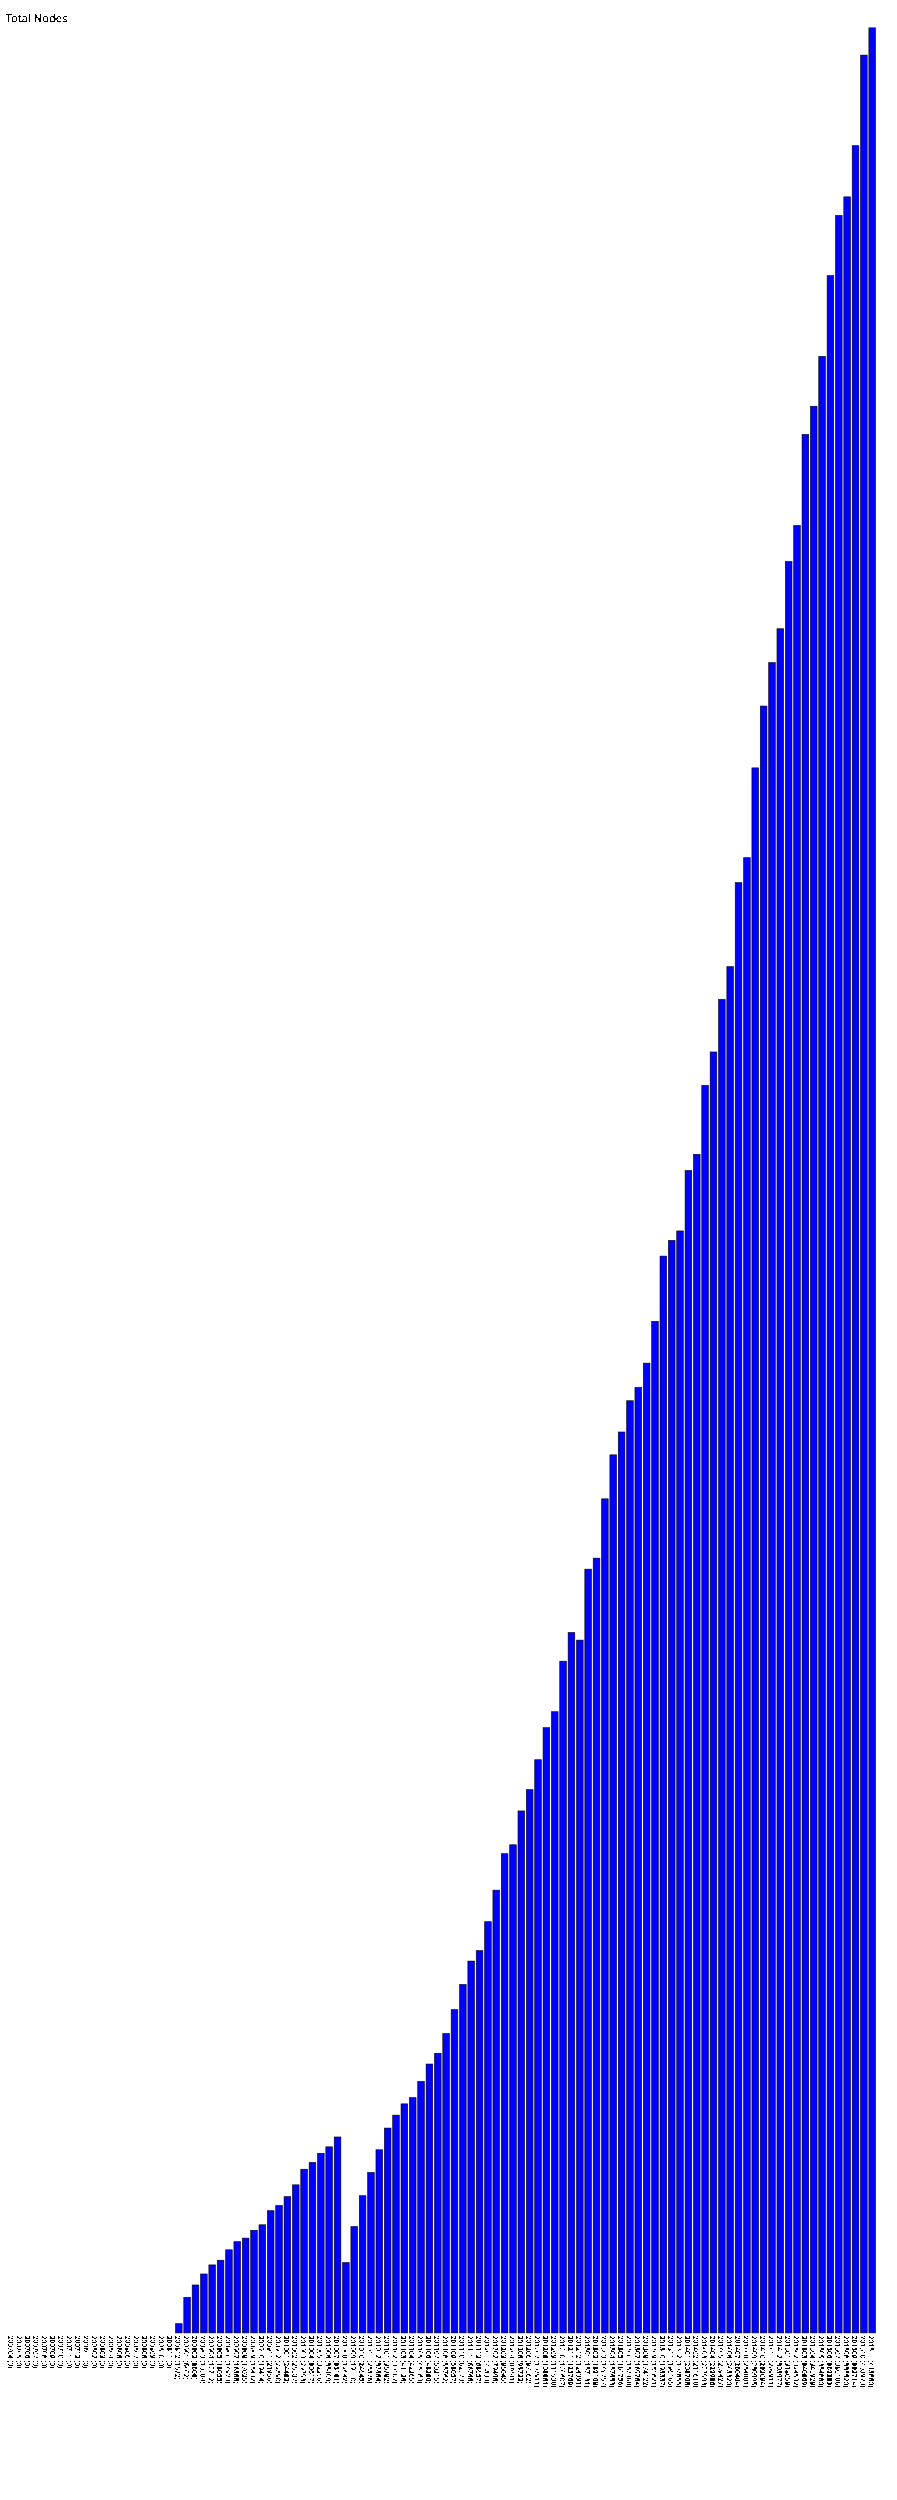
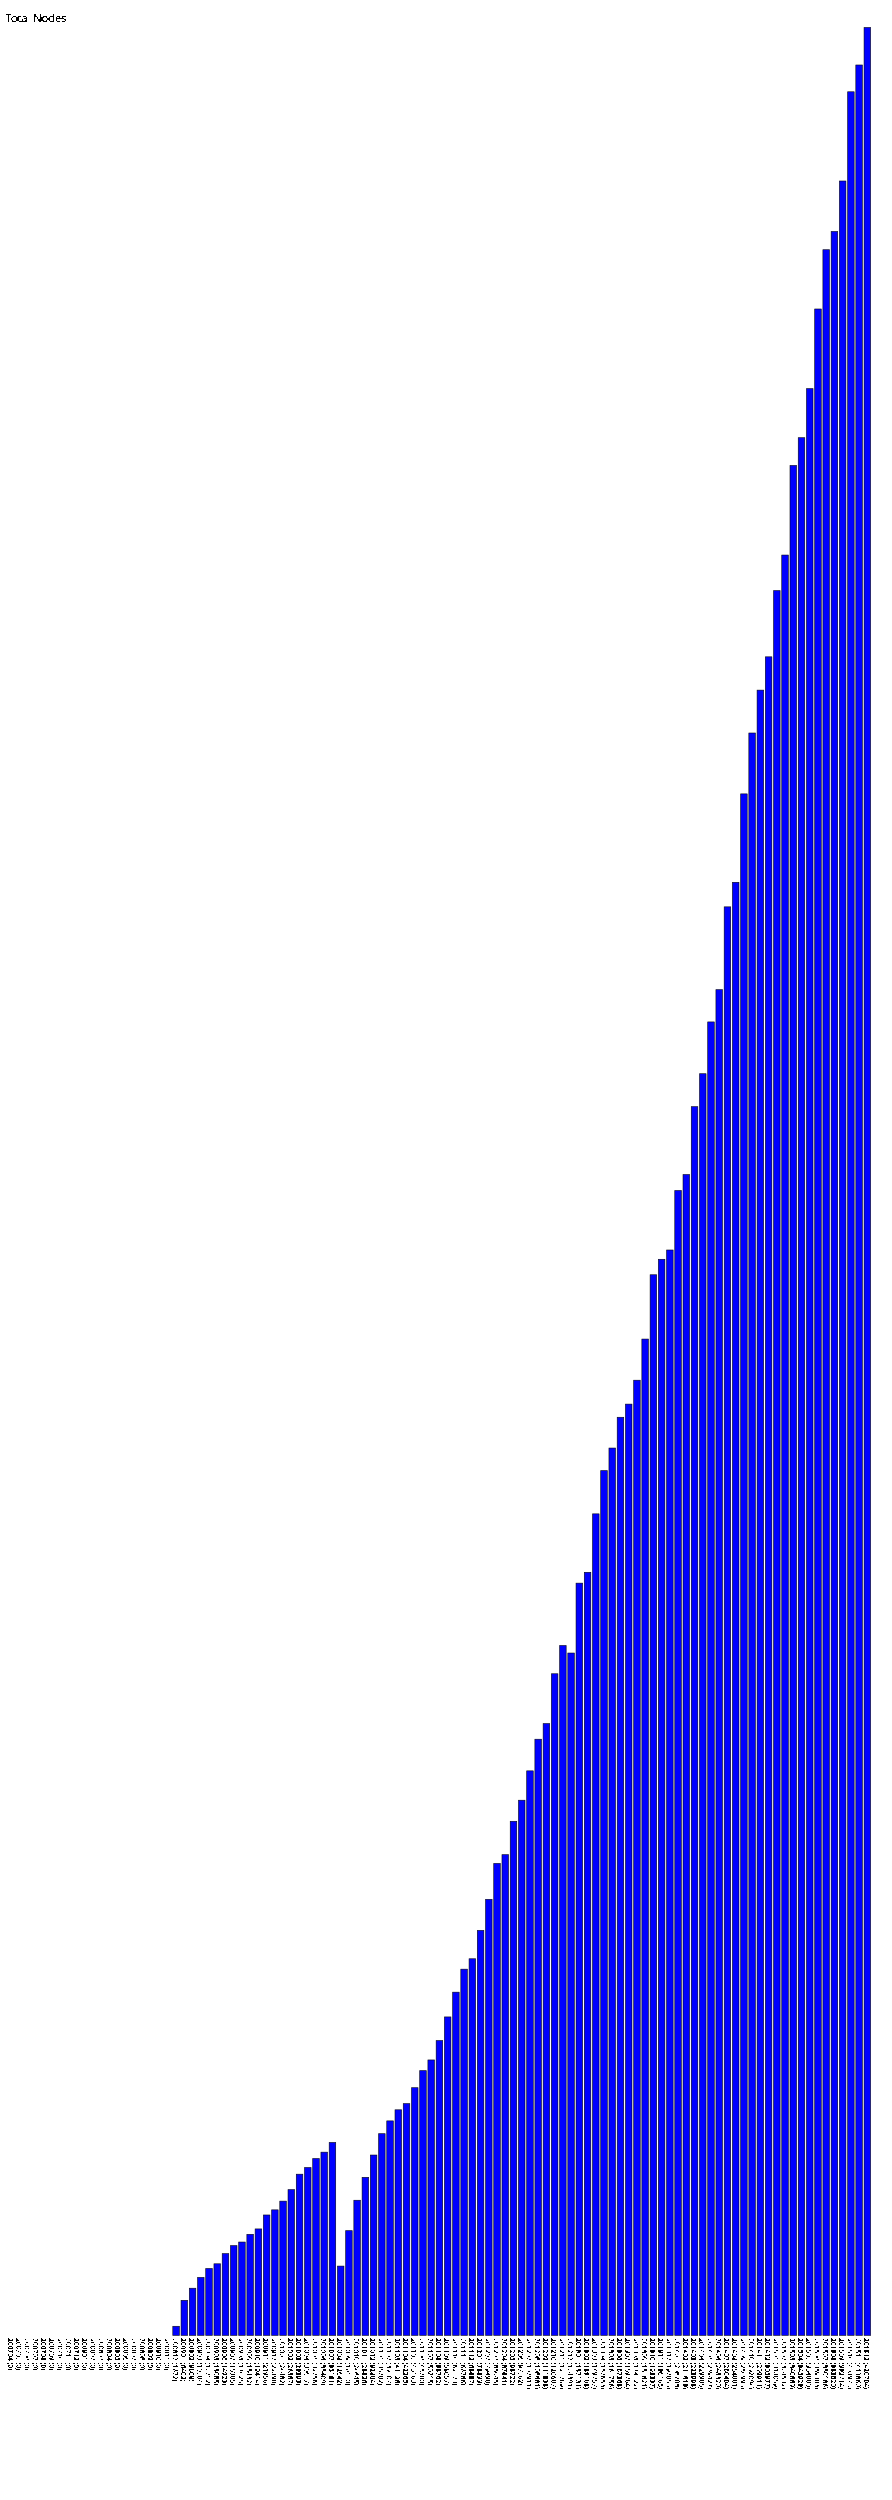
- <svg xmlns="http://www.w3.org/2000/svg" version="1.1" preserveAspectRatio="xMidYMid meet" viewBox="0 0 1610 4488.6">
-   <rect fill="blue" height="0" stroke="black" width="12" x="15" y="4188.6" />
-   <text x="15" y="4193.6" font-family="Tahoma" font-size="12" transform="rotate(90 15,4193.6)" text-rendering="optimizeSpeed" fill="#000000;">200704 (0)</text>
-   <rect fill="blue" height="0" stroke="black" width="12" x="30" y="4188.6" />
-   <text x="30" y="4193.6" font-family="Tahoma" font-size="12" transform="rotate(90 30,4193.6)" text-rendering="optimizeSpeed" fill="#000000;">200705 (0)</text>
-   <rect fill="blue" height="0" stroke="black" width="12" x="45" y="4188.6" />
-   <text x="45" y="4193.6" font-family="Tahoma" font-size="12" transform="rotate(90 45,4193.6)" text-rendering="optimizeSpeed" fill="#000000;">200706 (0)</text>
-   <rect fill="blue" height="0" stroke="black" width="12" x="60" y="4188.6" />
-   <text x="60" y="4193.6" font-family="Tahoma" font-size="12" transform="rotate(90 60,4193.6)" text-rendering="optimizeSpeed" fill="#000000;">200707 (0)</text>
-   <rect fill="blue" height="0" stroke="black" width="12" x="75" y="4188.6" />
-   <text x="75" y="4193.6" font-family="Tahoma" font-size="12" transform="rotate(90 75,4193.6)" text-rendering="optimizeSpeed" fill="#000000;">200708 (0)</text>
-   <rect fill="blue" height="0" stroke="black" width="12" x="90" y="4188.6" />
-   <text x="90" y="4193.6" font-family="Tahoma" font-size="12" transform="rotate(90 90,4193.6)" text-rendering="optimizeSpeed" fill="#000000;">200709 (0)</text>
-   <rect fill="blue" height="0" stroke="black" width="12" x="105" y="4188.6" />
-   <text x="105" y="4193.6" font-family="Tahoma" font-size="12" transform="rotate(90 105,4193.6)" text-rendering="optimizeSpeed" fill="#000000;">200710 (0)</text>
-   <rect fill="blue" height="0" stroke="black" width="12" x="120" y="4188.6" />
-   <text x="120" y="4193.6" font-family="Tahoma" font-size="12" transform="rotate(90 120,4193.6)" text-rendering="optimizeSpeed" fill="#000000;">200711 (0)</text>
-   <rect fill="blue" height="0" stroke="black" width="12" x="135" y="4188.6" />
-   <text x="135" y="4193.6" font-family="Tahoma" font-size="12" transform="rotate(90 135,4193.6)" text-rendering="optimizeSpeed" fill="#000000;">200712 (0)</text>
-   <rect fill="blue" height="0" stroke="black" width="12" x="150" y="4188.6" />
-   <text x="150" y="4193.6" font-family="Tahoma" font-size="12" transform="rotate(90 150,4193.6)" text-rendering="optimizeSpeed" fill="#000000;">200801 (0)</text>
-   <rect fill="blue" height="0" stroke="black" width="12" x="165" y="4188.6" />
-   <text x="165" y="4193.6" font-family="Tahoma" font-size="12" transform="rotate(90 165,4193.6)" text-rendering="optimizeSpeed" fill="#000000;">200802 (0)</text>
-   <rect fill="blue" height="0" stroke="black" width="12" x="180" y="4188.6" />
-   <text x="180" y="4193.6" font-family="Tahoma" font-size="12" transform="rotate(90 180,4193.6)" text-rendering="optimizeSpeed" fill="#000000;">200803 (0)</text>
-   <rect fill="blue" height="0" stroke="black" width="12" x="195" y="4188.6" />
-   <text x="195" y="4193.6" font-family="Tahoma" font-size="12" transform="rotate(90 195,4193.6)" text-rendering="optimizeSpeed" fill="#000000;">200804 (0)</text>
-   <rect fill="blue" height="0" stroke="black" width="12" x="210" y="4188.6" />
-   <text x="210" y="4193.6" font-family="Tahoma" font-size="12" transform="rotate(90 210,4193.6)" text-rendering="optimizeSpeed" fill="#000000;">200805 (0)</text>
-   <rect fill="blue" height="0" stroke="black" width="12" x="225" y="4188.6" />
-   <text x="225" y="4193.6" font-family="Tahoma" font-size="12" transform="rotate(90 225,4193.6)" text-rendering="optimizeSpeed" fill="#000000;">200806 (0)</text>
-   <rect fill="blue" height="0" stroke="black" width="12" x="240" y="4188.6" />
-   <text x="240" y="4193.6" font-family="Tahoma" font-size="12" transform="rotate(90 240,4193.6)" text-rendering="optimizeSpeed" fill="#000000;">200807 (0)</text>
-   <rect fill="blue" height="0" stroke="black" width="12" x="255" y="4188.6" />
-   <text x="255" y="4193.6" font-family="Tahoma" font-size="12" transform="rotate(90 255,4193.6)" text-rendering="optimizeSpeed" fill="#000000;">200808 (0)</text>
-   <rect fill="blue" height="0" stroke="black" width="12" x="270" y="4188.6" />
-   <text x="270" y="4193.6" font-family="Tahoma" font-size="12" transform="rotate(90 270,4193.6)" text-rendering="optimizeSpeed" fill="#000000;">200809 (0)</text>
-   <rect fill="blue" height="0" stroke="black" width="12" x="285" y="4188.6" />
-   <text x="285" y="4193.6" font-family="Tahoma" font-size="12" transform="rotate(90 285,4193.6)" text-rendering="optimizeSpeed" fill="#000000;">200810 (0)</text>
-   <rect fill="blue" height="0" stroke="black" width="12" x="300" y="4188.6" />
-   <text x="300" y="4193.6" font-family="Tahoma" font-size="12" transform="rotate(90 300,4193.6)" text-rendering="optimizeSpeed" fill="#000000;">200811 (0)</text>
-   <rect fill="blue" height="16.72" stroke="black" width="12" x="315" y="4171.88" />
-   <text x="315" y="4193.60" font-family="Tahoma" font-size="12" transform="rotate(90 315,4193.60)" text-rendering="optimizeSpeed" fill="#000000;">200812 (1672)</text>
-   <rect fill="blue" height="64.02" stroke="black" width="12" x="330" y="4124.58" />
-   <text x="330" y="4193.60" font-family="Tahoma" font-size="12" transform="rotate(90 330,4193.60)" text-rendering="optimizeSpeed" fill="#000000;">200901 (6402)</text>
-   <rect fill="blue" height="86.08" stroke="black" width="12" x="345" y="4102.52" />
-   <text x="345" y="4193.60" font-family="Tahoma" font-size="12" transform="rotate(90 345,4193.60)" text-rendering="optimizeSpeed" fill="#000000;">200902 (8608)</text>
-   <rect fill="blue" height="105.84" stroke="black" width="12" x="360" y="4082.76" />
-   <text x="360" y="4193.60" font-family="Tahoma" font-size="12" transform="rotate(90 360,4193.60)" text-rendering="optimizeSpeed" fill="#000000;">200903 (10584)</text>
-   <rect fill="blue" height="122.12" stroke="black" width="12" x="375" y="4066.48" />
-   <text x="375" y="4193.60" font-family="Tahoma" font-size="12" transform="rotate(90 375,4193.60)" text-rendering="optimizeSpeed" fill="#000000;">200904 (12212)</text>
-   <rect fill="blue" height="130.55" stroke="black" width="12" x="390" y="4058.05" />
-   <text x="390" y="4193.60" font-family="Tahoma" font-size="12" transform="rotate(90 390,4193.60)" text-rendering="optimizeSpeed" fill="#000000;">200905 (13055)</text>
-   <rect fill="blue" height="149.23" stroke="black" width="12" x="405" y="4039.37" />
-   <text x="405" y="4193.60" font-family="Tahoma" font-size="12" transform="rotate(90 405,4193.60)" text-rendering="optimizeSpeed" fill="#000000;">200906 (14923)</text>
-   <rect fill="blue" height="163.85" stroke="black" width="12" x="420" y="4024.75" />
-   <text x="420" y="4193.60" font-family="Tahoma" font-size="12" transform="rotate(90 420,4193.60)" text-rendering="optimizeSpeed" fill="#000000;">200907 (16385)</text>
-   <rect fill="blue" height="170.25" stroke="black" width="12" x="435" y="4018.35" />
-   <text x="435" y="4193.60" font-family="Tahoma" font-size="12" transform="rotate(90 435,4193.60)" text-rendering="optimizeSpeed" fill="#000000;">200908 (17025)</text>
-   <rect fill="blue" height="184.32" stroke="black" width="12" x="450" y="4004.28" />
-   <text x="450" y="4193.60" font-family="Tahoma" font-size="12" transform="rotate(90 450,4193.60)" text-rendering="optimizeSpeed" fill="#000000;">200909 (18432)</text>
-   <rect fill="blue" height="194.14" stroke="black" width="12" x="465" y="3994.46" />
-   <text x="465" y="4193.60" font-family="Tahoma" font-size="12" transform="rotate(90 465,4193.60)" text-rendering="optimizeSpeed" fill="#000000;">200910 (19414)</text>
-   <rect fill="blue" height="219.56" stroke="black" width="12" x="480" y="3969.04" />
-   <text x="480" y="4193.60" font-family="Tahoma" font-size="12" transform="rotate(90 480,4193.60)" text-rendering="optimizeSpeed" fill="#000000;">200911 (21956)</text>
-   <rect fill="blue" height="228.9" stroke="black" width="12" x="495" y="3959.7" />
-   <text x="495" y="4193.6" font-family="Tahoma" font-size="12" transform="rotate(90 495,4193.6)" text-rendering="optimizeSpeed" fill="#000000;">200912 (22890)</text>
-   <rect fill="blue" height="244.82" stroke="black" width="12" x="510" y="3943.78" />
-   <text x="510" y="4193.60" font-family="Tahoma" font-size="12" transform="rotate(90 510,4193.60)" text-rendering="optimizeSpeed" fill="#000000;">201001 (24482)</text>
-   <rect fill="blue" height="265.87" stroke="black" width="12" x="525" y="3922.73" />
-   <text x="525" y="4193.60" font-family="Tahoma" font-size="12" transform="rotate(90 525,4193.60)" text-rendering="optimizeSpeed" fill="#000000;">201002 (26587)</text>
-   <rect fill="blue" height="293.93" stroke="black" width="12" x="540" y="3894.67" />
-   <text x="540" y="4193.60" font-family="Tahoma" font-size="12" transform="rotate(90 540,4193.60)" text-rendering="optimizeSpeed" fill="#000000;">201003 (29393)</text>
-   <rect fill="blue" height="306.17" stroke="black" width="12" x="555" y="3882.43" />
-   <text x="555" y="4193.60" font-family="Tahoma" font-size="12" transform="rotate(90 555,4193.60)" text-rendering="optimizeSpeed" fill="#000000;">201004 (30617)</text>
-   <rect fill="blue" height="322.56" stroke="black" width="12" x="570" y="3866.04" />
-   <text x="570" y="4193.60" font-family="Tahoma" font-size="12" transform="rotate(90 570,4193.60)" text-rendering="optimizeSpeed" fill="#000000;">201005 (32256)</text>
-   <rect fill="blue" height="334.09" stroke="black" width="12" x="585" y="3854.51" />
-   <text x="585" y="4193.60" font-family="Tahoma" font-size="12" transform="rotate(90 585,4193.60)" text-rendering="optimizeSpeed" fill="#000000;">201006 (33409)</text>
-   <rect fill="blue" height="351.81" stroke="black" width="12" x="600" y="3836.79" />
-   <text x="600" y="4193.60" font-family="Tahoma" font-size="12" transform="rotate(90 600,4193.60)" text-rendering="optimizeSpeed" fill="#000000;">201007 (35181)</text>
-   <rect fill="blue" height="126.42" stroke="black" width="12" x="615" y="4062.18" />
-   <text x="615" y="4193.60" font-family="Tahoma" font-size="12" transform="rotate(90 615,4193.60)" text-rendering="optimizeSpeed" fill="#000000;">201008 (12642)</text>
-   <rect fill="blue" height="191.1" stroke="black" width="12" x="630" y="3997.5" />
-   <text x="630" y="4193.6" font-family="Tahoma" font-size="12" transform="rotate(90 630,4193.6)" text-rendering="optimizeSpeed" fill="#000000;">201009 (19110)</text>
-   <rect fill="blue" height="246.45" stroke="black" width="12" x="645" y="3942.15" />
-   <text x="645" y="4193.60" font-family="Tahoma" font-size="12" transform="rotate(90 645,4193.60)" text-rendering="optimizeSpeed" fill="#000000;">201010 (24645)</text>
-   <rect fill="blue" height="288.26" stroke="black" width="12" x="660" y="3900.34" />
-   <text x="660" y="4193.60" font-family="Tahoma" font-size="12" transform="rotate(90 660,4193.60)" text-rendering="optimizeSpeed" fill="#000000;">201011 (28826)</text>
-   <rect fill="blue" height="328.84" stroke="black" width="12" x="675" y="3859.76" />
-   <text x="675" y="4193.60" font-family="Tahoma" font-size="12" transform="rotate(90 675,4193.60)" text-rendering="optimizeSpeed" fill="#000000;">201012 (32884)</text>
-   <rect fill="blue" height="367.82" stroke="black" width="12" x="690" y="3820.78" />
-   <text x="690" y="4193.60" font-family="Tahoma" font-size="12" transform="rotate(90 690,4193.60)" text-rendering="optimizeSpeed" fill="#000000;">201101 (36782)</text>
-   <rect fill="blue" height="391.07" stroke="black" width="12" x="705" y="3797.53" />
-   <text x="705" y="4193.60" font-family="Tahoma" font-size="12" transform="rotate(90 705,4193.60)" text-rendering="optimizeSpeed" fill="#000000;">201102 (39107)</text>
-   <rect fill="blue" height="411.26" stroke="black" width="12" x="720" y="3777.34" />
-   <text x="720" y="4193.60" font-family="Tahoma" font-size="12" transform="rotate(90 720,4193.60)" text-rendering="optimizeSpeed" fill="#000000;">201103 (41126)</text>
-   <rect fill="blue" height="422.65" stroke="black" width="12" x="735" y="3765.95" />
-   <text x="735" y="4193.60" font-family="Tahoma" font-size="12" transform="rotate(90 735,4193.60)" text-rendering="optimizeSpeed" fill="#000000;">201104 (42265)</text>
-   <rect fill="blue" height="451.63" stroke="black" width="12" x="750" y="3736.97" />
-   <text x="750" y="4193.60" font-family="Tahoma" font-size="12" transform="rotate(90 750,4193.60)" text-rendering="optimizeSpeed" fill="#000000;">201105 (45163)</text>
-   <rect fill="blue" height="482.8" stroke="black" width="12" x="765" y="3705.8" />
-   <text x="765" y="4193.6" font-family="Tahoma" font-size="12" transform="rotate(90 765,4193.6)" text-rendering="optimizeSpeed" fill="#000000;">201106 (48280)</text>
-   <rect fill="blue" height="502.15" stroke="black" width="12" x="780" y="3686.45" />
-   <text x="780" y="4193.60" font-family="Tahoma" font-size="12" transform="rotate(90 780,4193.60)" text-rendering="optimizeSpeed" fill="#000000;">201107 (50215)</text>
-   <rect fill="blue" height="537.62" stroke="black" width="12" x="795" y="3650.98" />
-   <text x="795" y="4193.60" font-family="Tahoma" font-size="12" transform="rotate(90 795,4193.60)" text-rendering="optimizeSpeed" fill="#000000;">201108 (53762)</text>
-   <rect fill="blue" height="580.57" stroke="black" width="12" x="810" y="3608.03" />
-   <text x="810" y="4193.60" font-family="Tahoma" font-size="12" transform="rotate(90 810,4193.60)" text-rendering="optimizeSpeed" fill="#000000;">201109 (58057)</text>
-   <rect fill="blue" height="625.73" stroke="black" width="12" x="825" y="3562.87" />
-   <text x="825" y="4193.60" font-family="Tahoma" font-size="12" transform="rotate(90 825,4193.60)" text-rendering="optimizeSpeed" fill="#000000;">201110 (62573)</text>
-   <rect fill="blue" height="667.66" stroke="black" width="12" x="840" y="3520.94" />
-   <text x="840" y="4193.60" font-family="Tahoma" font-size="12" transform="rotate(90 840,4193.60)" text-rendering="optimizeSpeed" fill="#000000;">201111 (66766)</text>
-   <rect fill="blue" height="686.57" stroke="black" width="12" x="855" y="3502.03" />
-   <text x="855" y="4193.60" font-family="Tahoma" font-size="12" transform="rotate(90 855,4193.60)" text-rendering="optimizeSpeed" fill="#000000;">201112 (68657)</text>
-   <rect fill="blue" height="738.33" stroke="black" width="12" x="870" y="3450.27" />
-   <text x="870" y="4193.60" font-family="Tahoma" font-size="12" transform="rotate(90 870,4193.60)" text-rendering="optimizeSpeed" fill="#000000;">201201 (73833)</text>
-   <rect fill="blue" height="794.98" stroke="black" width="12" x="885" y="3393.62" />
-   <text x="885" y="4193.60" font-family="Tahoma" font-size="12" transform="rotate(90 885,4193.60)" text-rendering="optimizeSpeed" fill="#000000;">201202 (79498)</text>
-   <rect fill="blue" height="860.45" stroke="black" width="12" x="900" y="3328.15" />
-   <text x="900" y="4193.60" font-family="Tahoma" font-size="12" transform="rotate(90 900,4193.60)" text-rendering="optimizeSpeed" fill="#000000;">201203 (86045)</text>
-   <rect fill="blue" height="876.41" stroke="black" width="12" x="915" y="3312.19" />
-   <text x="915" y="4193.60" font-family="Tahoma" font-size="12" transform="rotate(90 915,4193.60)" text-rendering="optimizeSpeed" fill="#000000;">201204 (87641)</text>
-   <rect fill="blue" height="937.22" stroke="black" width="12" x="930" y="3251.38" />
-   <text x="930" y="4193.60" font-family="Tahoma" font-size="12" transform="rotate(90 930,4193.60)" text-rendering="optimizeSpeed" fill="#000000;">201205 (93722)</text>
-   <rect fill="blue" height="975.62" stroke="black" width="12" x="945" y="3212.98" />
-   <text x="945" y="4193.60" font-family="Tahoma" font-size="12" transform="rotate(90 945,4193.60)" text-rendering="optimizeSpeed" fill="#000000;">201206 (97562)</text>
-   <rect fill="blue" height="1029.11" stroke="black" width="12" x="960" y="3159.49" />
-   <text x="960" y="4193.60" font-family="Tahoma" font-size="12" transform="rotate(90 960,4193.60)" text-rendering="optimizeSpeed" fill="#000000;">201207 (102911)</text>
-   <rect fill="blue" height="1086.81" stroke="black" width="12" x="975" y="3101.79" />
-   <text x="975" y="4193.60" font-family="Tahoma" font-size="12" transform="rotate(90 975,4193.60)" text-rendering="optimizeSpeed" fill="#000000;">201208 (108681)</text>
-   <rect fill="blue" height="1115.38" stroke="black" width="12" x="990" y="3073.22" />
-   <text x="990" y="4193.60" font-family="Tahoma" font-size="12" transform="rotate(90 990,4193.60)" text-rendering="optimizeSpeed" fill="#000000;">201209 (111538)</text>
-   <rect fill="blue" height="1206.07" stroke="black" width="12" x="1005" y="2982.53" />
-   <text x="1005" y="4193.60" font-family="Tahoma" font-size="12" transform="rotate(90 1005,4193.60)" text-rendering="optimizeSpeed" fill="#000000;">201210 (120607)</text>
-   <rect fill="blue" height="1257.69" stroke="black" width="12" x="1020" y="2930.91" />
-   <text x="1020" y="4193.60" font-family="Tahoma" font-size="12" transform="rotate(90 1020,4193.60)" text-rendering="optimizeSpeed" fill="#000000;">201211 (125769)</text>
-   <rect fill="blue" height="1243.91" stroke="black" width="12" x="1035" y="2944.69" />
-   <text x="1035" y="4193.60" font-family="Tahoma" font-size="12" transform="rotate(90 1035,4193.60)" text-rendering="optimizeSpeed" fill="#000000;">201212 (124391)</text>
-   <rect fill="blue" height="1371.31" stroke="black" width="12" x="1050" y="2817.29" />
-   <text x="1050" y="4193.60" font-family="Tahoma" font-size="12" transform="rotate(90 1050,4193.60)" text-rendering="optimizeSpeed" fill="#000000;">201301 (137131)</text>
-   <rect fill="blue" height="1391.08" stroke="black" width="12" x="1065" y="2797.52" />
-   <text x="1065" y="4193.60" font-family="Tahoma" font-size="12" transform="rotate(90 1065,4193.60)" text-rendering="optimizeSpeed" fill="#000000;">201302 (139108)</text>
-   <rect fill="blue" height="1497.57" stroke="black" width="12" x="1080" y="2691.03" />
-   <text x="1080" y="4193.60" font-family="Tahoma" font-size="12" transform="rotate(90 1080,4193.60)" text-rendering="optimizeSpeed" fill="#000000;">201303 (149757)</text>
-   <rect fill="blue" height="1576.53" stroke="black" width="12" x="1095" y="2612.07" />
-   <text x="1095" y="4193.60" font-family="Tahoma" font-size="12" transform="rotate(90 1095,4193.60)" text-rendering="optimizeSpeed" fill="#000000;">201304 (157653)</text>
-   <rect fill="blue" height="1617.56" stroke="black" width="12" x="1110" y="2571.04" />
-   <text x="1110" y="4193.60" font-family="Tahoma" font-size="12" transform="rotate(90 1110,4193.60)" text-rendering="optimizeSpeed" fill="#000000;">201305 (161756)</text>
-   <rect fill="blue" height="1673.68" stroke="black" width="12" x="1125" y="2514.92" />
-   <text x="1125" y="4193.60" font-family="Tahoma" font-size="12" transform="rotate(90 1125,4193.60)" text-rendering="optimizeSpeed" fill="#000000;">201306 (167368)</text>
-   <rect fill="blue" height="1697.64" stroke="black" width="12" x="1140" y="2490.96" />
-   <text x="1140" y="4193.60" font-family="Tahoma" font-size="12" transform="rotate(90 1140,4193.60)" text-rendering="optimizeSpeed" fill="#000000;">201307 (169764)</text>
-   <rect fill="blue" height="1741.22" stroke="black" width="12" x="1155" y="2447.38" />
-   <text x="1155" y="4193.60" font-family="Tahoma" font-size="12" transform="rotate(90 1155,4193.60)" text-rendering="optimizeSpeed" fill="#000000;">201308 (174122)</text>
-   <rect fill="blue" height="1816.21" stroke="black" width="12" x="1170" y="2372.39" />
-   <text x="1170" y="4193.60" font-family="Tahoma" font-size="12" transform="rotate(90 1170,4193.60)" text-rendering="optimizeSpeed" fill="#000000;">201309 (181621)</text>
-   <rect fill="blue" height="1933.37" stroke="black" width="12" x="1185" y="2255.23" />
-   <text x="1185" y="4193.60" font-family="Tahoma" font-size="12" transform="rotate(90 1185,4193.60)" text-rendering="optimizeSpeed" fill="#000000;">201310 (193337)</text>
-   <rect fill="blue" height="1961.65" stroke="black" width="12" x="1200" y="2226.95" />
-   <text x="1200" y="4193.60" font-family="Tahoma" font-size="12" transform="rotate(90 1200,4193.60)" text-rendering="optimizeSpeed" fill="#000000;">201311 (196165)</text>
-   <rect fill="blue" height="1978.55" stroke="black" width="12" x="1215" y="2210.05" />
-   <text x="1215" y="4193.60" font-family="Tahoma" font-size="12" transform="rotate(90 1215,4193.60)" text-rendering="optimizeSpeed" fill="#000000;">201312 (197855)</text>
-   <rect fill="blue" height="2087.08" stroke="black" width="12" x="1230" y="2101.52" />
-   <text x="1230" y="4193.60" font-family="Tahoma" font-size="12" transform="rotate(90 1230,4193.60)" text-rendering="optimizeSpeed" fill="#000000;">201401 (208708)</text>
-   <rect fill="blue" height="2116.18" stroke="black" width="12" x="1245" y="2072.42" />
-   <text x="1245" y="4193.60" font-family="Tahoma" font-size="12" transform="rotate(90 1245,4193.60)" text-rendering="optimizeSpeed" fill="#000000;">201402 (211618)</text>
-   <rect fill="blue" height="2239.93" stroke="black" width="12" x="1260" y="1948.67" />
-   <text x="1260" y="4193.60" font-family="Tahoma" font-size="12" transform="rotate(90 1260,4193.60)" text-rendering="optimizeSpeed" fill="#000000;">201403 (223993)</text>
-   <rect fill="blue" height="2299.86" stroke="black" width="12" x="1275" y="1888.74" />
-   <text x="1275" y="4193.60" font-family="Tahoma" font-size="12" transform="rotate(90 1275,4193.60)" text-rendering="optimizeSpeed" fill="#000000;">201404 (229986)</text>
-   <rect fill="blue" height="2394.27" stroke="black" width="12" x="1290" y="1794.33" />
-   <text x="1290" y="4193.60" font-family="Tahoma" font-size="12" transform="rotate(90 1290,4193.60)" text-rendering="optimizeSpeed" fill="#000000;">201405 (239427)</text>
-   <rect fill="blue" height="2453.2" stroke="black" width="12" x="1305" y="1735.4" />
-   <text x="1305" y="4193.6" font-family="Tahoma" font-size="12" transform="rotate(90 1305,4193.6)" text-rendering="optimizeSpeed" fill="#000000;">201406 (245320)</text>
-   <rect fill="blue" height="2604.04" stroke="black" width="12" x="1320" y="1584.56" />
-   <text x="1320" y="4193.60" font-family="Tahoma" font-size="12" transform="rotate(90 1320,4193.60)" text-rendering="optimizeSpeed" fill="#000000;">201407 (260404)</text>
-   <rect fill="blue" height="2648.81" stroke="black" width="12" x="1335" y="1539.79" />
-   <text x="1335" y="4193.60" font-family="Tahoma" font-size="12" transform="rotate(90 1335,4193.60)" text-rendering="optimizeSpeed" fill="#000000;">201408 (264881)</text>
-   <rect fill="blue" height="2809.95" stroke="black" width="12" x="1350" y="1378.65" />
-   <text x="1350" y="4193.60" font-family="Tahoma" font-size="12" transform="rotate(90 1350,4193.60)" text-rendering="optimizeSpeed" fill="#000000;">201409 (280995)</text>
-   <rect fill="blue" height="2920.94" stroke="black" width="12" x="1365" y="1267.66" />
-   <text x="1365" y="4193.60" font-family="Tahoma" font-size="12" transform="rotate(90 1365,4193.60)" text-rendering="optimizeSpeed" fill="#000000;">201410 (292094)</text>
-   <rect fill="blue" height="2999.11" stroke="black" width="12" x="1380" y="1189.49" />
-   <text x="1380" y="4193.60" font-family="Tahoma" font-size="12" transform="rotate(90 1380,4193.60)" text-rendering="optimizeSpeed" fill="#000000;">201411 (299911)</text>
-   <rect fill="blue" height="3059.77" stroke="black" width="12" x="1395" y="1128.83" />
-   <text x="1395" y="4193.60" font-family="Tahoma" font-size="12" transform="rotate(90 1395,4193.60)" text-rendering="optimizeSpeed" fill="#000000;">201412 (305977)</text>
-   <rect fill="blue" height="3180.59" stroke="black" width="12" x="1410" y="1008.01" />
-   <text x="1410" y="4193.60" font-family="Tahoma" font-size="12" transform="rotate(90 1410,4193.60)" text-rendering="optimizeSpeed" fill="#000000;">201501 (318059)</text>
-   <rect fill="blue" height="3245.32" stroke="black" width="12" x="1425" y="943.28" />
-   <text x="1425" y="4193.60" font-family="Tahoma" font-size="12" transform="rotate(90 1425,4193.60)" text-rendering="optimizeSpeed" fill="#000000;">201502 (324532)</text>
-   <rect fill="blue" height="3408.69" stroke="black" width="12" x="1440" y="779.91" />
-   <text x="1440" y="4193.60" font-family="Tahoma" font-size="12" transform="rotate(90 1440,4193.60)" text-rendering="optimizeSpeed" fill="#000000;">201503 (340869)</text>
-   <rect fill="blue" height="3459.29" stroke="black" width="12" x="1455" y="729.31" />
-   <text x="1455" y="4193.60" font-family="Tahoma" font-size="12" transform="rotate(90 1455,4193.60)" text-rendering="optimizeSpeed" fill="#000000;">201504 (345929)</text>
-   <rect fill="blue" height="3548.8" stroke="black" width="12" x="1470" y="639.8" />
-   <text x="1470" y="4193.6" font-family="Tahoma" font-size="12" transform="rotate(90 1470,4193.6)" text-rendering="optimizeSpeed" fill="#000000;">201505 (354880)</text>
-   <rect fill="blue" height="3693.83" stroke="black" width="12" x="1485" y="494.77" />
-   <text x="1485" y="4193.60" font-family="Tahoma" font-size="12" transform="rotate(90 1485,4193.60)" text-rendering="optimizeSpeed" fill="#000000;">201506 (369383)</text>
-   <rect fill="blue" height="3801.86" stroke="black" width="12" x="1500" y="386.74" />
-   <text x="1500" y="4193.60" font-family="Tahoma" font-size="12" transform="rotate(90 1500,4193.60)" text-rendering="optimizeSpeed" fill="#000000;">201507 (380186)</text>
-   <rect fill="blue" height="3835.2" stroke="black" width="12" x="1515" y="353.4" />
-   <text x="1515" y="4193.6" font-family="Tahoma" font-size="12" transform="rotate(90 1515,4193.6)" text-rendering="optimizeSpeed" fill="#000000;">201508 (383520)</text>
-   <rect fill="blue" height="3927.14" stroke="black" width="12" x="1530" y="261.46" />
-   <text x="1530" y="4193.60" font-family="Tahoma" font-size="12" transform="rotate(90 1530,4193.60)" text-rendering="optimizeSpeed" fill="#000000;">201509 (392714)</text>
-   <rect fill="blue" height="4089.73" stroke="black" width="12" x="1545" y="98.87" />
-   <text x="1545" y="4193.60" font-family="Tahoma" font-size="12" transform="rotate(90 1545,4193.60)" text-rendering="optimizeSpeed" fill="#000000;">201510 (408973)</text>
-   <rect fill="blue" height="4138.6" stroke="black" width="12" x="1560" y="50.0" />
-   <text x="1560" y="4193.6" font-family="Tahoma" font-size="12" transform="rotate(90 1560,4193.6)" text-rendering="optimizeSpeed" fill="#000000;">201511 (413860)</text>
+ <svg xmlns="http://www.w3.org/2000/svg" version="1.1" preserveAspectRatio="xMidYMid meet" viewBox="0 0 1625 4557.04">
+   <rect fill="blue" height="0" stroke="black" width="12" x="15" y="4257.04" />
+   <text x="15" y="4262.04" font-family="Tahoma" font-size="12" transform="rotate(90 15,4262.04)" text-rendering="optimizeSpeed" fill="#000000;">200704 (0)</text>
+   <rect fill="blue" height="0" stroke="black" width="12" x="30" y="4257.04" />
+   <text x="30" y="4262.04" font-family="Tahoma" font-size="12" transform="rotate(90 30,4262.04)" text-rendering="optimizeSpeed" fill="#000000;">200705 (0)</text>
+   <rect fill="blue" height="0" stroke="black" width="12" x="45" y="4257.04" />
+   <text x="45" y="4262.04" font-family="Tahoma" font-size="12" transform="rotate(90 45,4262.04)" text-rendering="optimizeSpeed" fill="#000000;">200706 (0)</text>
+   <rect fill="blue" height="0" stroke="black" width="12" x="60" y="4257.04" />
+   <text x="60" y="4262.04" font-family="Tahoma" font-size="12" transform="rotate(90 60,4262.04)" text-rendering="optimizeSpeed" fill="#000000;">200707 (0)</text>
+   <rect fill="blue" height="0" stroke="black" width="12" x="75" y="4257.04" />
+   <text x="75" y="4262.04" font-family="Tahoma" font-size="12" transform="rotate(90 75,4262.04)" text-rendering="optimizeSpeed" fill="#000000;">200708 (0)</text>
+   <rect fill="blue" height="0" stroke="black" width="12" x="90" y="4257.04" />
+   <text x="90" y="4262.04" font-family="Tahoma" font-size="12" transform="rotate(90 90,4262.04)" text-rendering="optimizeSpeed" fill="#000000;">200709 (0)</text>
+   <rect fill="blue" height="0" stroke="black" width="12" x="105" y="4257.04" />
+   <text x="105" y="4262.04" font-family="Tahoma" font-size="12" transform="rotate(90 105,4262.04)" text-rendering="optimizeSpeed" fill="#000000;">200710 (0)</text>
+   <rect fill="blue" height="0" stroke="black" width="12" x="120" y="4257.04" />
+   <text x="120" y="4262.04" font-family="Tahoma" font-size="12" transform="rotate(90 120,4262.04)" text-rendering="optimizeSpeed" fill="#000000;">200711 (0)</text>
+   <rect fill="blue" height="0" stroke="black" width="12" x="135" y="4257.04" />
+   <text x="135" y="4262.04" font-family="Tahoma" font-size="12" transform="rotate(90 135,4262.04)" text-rendering="optimizeSpeed" fill="#000000;">200712 (0)</text>
+   <rect fill="blue" height="0" stroke="black" width="12" x="150" y="4257.04" />
+   <text x="150" y="4262.04" font-family="Tahoma" font-size="12" transform="rotate(90 150,4262.04)" text-rendering="optimizeSpeed" fill="#000000;">200801 (0)</text>
+   <rect fill="blue" height="0" stroke="black" width="12" x="165" y="4257.04" />
+   <text x="165" y="4262.04" font-family="Tahoma" font-size="12" transform="rotate(90 165,4262.04)" text-rendering="optimizeSpeed" fill="#000000;">200802 (0)</text>
+   <rect fill="blue" height="0" stroke="black" width="12" x="180" y="4257.04" />
+   <text x="180" y="4262.04" font-family="Tahoma" font-size="12" transform="rotate(90 180,4262.04)" text-rendering="optimizeSpeed" fill="#000000;">200803 (0)</text>
+   <rect fill="blue" height="0" stroke="black" width="12" x="195" y="4257.04" />
+   <text x="195" y="4262.04" font-family="Tahoma" font-size="12" transform="rotate(90 195,4262.04)" text-rendering="optimizeSpeed" fill="#000000;">200804 (0)</text>
+   <rect fill="blue" height="0" stroke="black" width="12" x="210" y="4257.04" />
+   <text x="210" y="4262.04" font-family="Tahoma" font-size="12" transform="rotate(90 210,4262.04)" text-rendering="optimizeSpeed" fill="#000000;">200805 (0)</text>
+   <rect fill="blue" height="0" stroke="black" width="12" x="225" y="4257.04" />
+   <text x="225" y="4262.04" font-family="Tahoma" font-size="12" transform="rotate(90 225,4262.04)" text-rendering="optimizeSpeed" fill="#000000;">200806 (0)</text>
+   <rect fill="blue" height="0" stroke="black" width="12" x="240" y="4257.04" />
+   <text x="240" y="4262.04" font-family="Tahoma" font-size="12" transform="rotate(90 240,4262.04)" text-rendering="optimizeSpeed" fill="#000000;">200807 (0)</text>
+   <rect fill="blue" height="0" stroke="black" width="12" x="255" y="4257.04" />
+   <text x="255" y="4262.04" font-family="Tahoma" font-size="12" transform="rotate(90 255,4262.04)" text-rendering="optimizeSpeed" fill="#000000;">200808 (0)</text>
+   <rect fill="blue" height="0" stroke="black" width="12" x="270" y="4257.04" />
+   <text x="270" y="4262.04" font-family="Tahoma" font-size="12" transform="rotate(90 270,4262.04)" text-rendering="optimizeSpeed" fill="#000000;">200809 (0)</text>
+   <rect fill="blue" height="0" stroke="black" width="12" x="285" y="4257.04" />
+   <text x="285" y="4262.04" font-family="Tahoma" font-size="12" transform="rotate(90 285,4262.04)" text-rendering="optimizeSpeed" fill="#000000;">200810 (0)</text>
+   <rect fill="blue" height="0" stroke="black" width="12" x="300" y="4257.04" />
+   <text x="300" y="4262.04" font-family="Tahoma" font-size="12" transform="rotate(90 300,4262.04)" text-rendering="optimizeSpeed" fill="#000000;">200811 (0)</text>
+   <rect fill="blue" height="16.72" stroke="black" width="12" x="315" y="4240.32" />
+   <text x="315" y="4262.04" font-family="Tahoma" font-size="12" transform="rotate(90 315,4262.04)" text-rendering="optimizeSpeed" fill="#000000;">200812 (1672)</text>
+   <rect fill="blue" height="64.02" stroke="black" width="12" x="330" y="4193.02" />
+   <text x="330" y="4262.04" font-family="Tahoma" font-size="12" transform="rotate(90 330,4262.04)" text-rendering="optimizeSpeed" fill="#000000;">200901 (6402)</text>
+   <rect fill="blue" height="86.08" stroke="black" width="12" x="345" y="4170.96" />
+   <text x="345" y="4262.04" font-family="Tahoma" font-size="12" transform="rotate(90 345,4262.04)" text-rendering="optimizeSpeed" fill="#000000;">200902 (8608)</text>
+   <rect fill="blue" height="105.84" stroke="black" width="12" x="360" y="4151.20" />
+   <text x="360" y="4262.04" font-family="Tahoma" font-size="12" transform="rotate(90 360,4262.04)" text-rendering="optimizeSpeed" fill="#000000;">200903 (10584)</text>
+   <rect fill="blue" height="122.12" stroke="black" width="12" x="375" y="4134.92" />
+   <text x="375" y="4262.04" font-family="Tahoma" font-size="12" transform="rotate(90 375,4262.04)" text-rendering="optimizeSpeed" fill="#000000;">200904 (12212)</text>
+   <rect fill="blue" height="130.55" stroke="black" width="12" x="390" y="4126.49" />
+   <text x="390" y="4262.04" font-family="Tahoma" font-size="12" transform="rotate(90 390,4262.04)" text-rendering="optimizeSpeed" fill="#000000;">200905 (13055)</text>
+   <rect fill="blue" height="149.23" stroke="black" width="12" x="405" y="4107.81" />
+   <text x="405" y="4262.04" font-family="Tahoma" font-size="12" transform="rotate(90 405,4262.04)" text-rendering="optimizeSpeed" fill="#000000;">200906 (14923)</text>
+   <rect fill="blue" height="163.85" stroke="black" width="12" x="420" y="4093.19" />
+   <text x="420" y="4262.04" font-family="Tahoma" font-size="12" transform="rotate(90 420,4262.04)" text-rendering="optimizeSpeed" fill="#000000;">200907 (16385)</text>
+   <rect fill="blue" height="170.25" stroke="black" width="12" x="435" y="4086.79" />
+   <text x="435" y="4262.04" font-family="Tahoma" font-size="12" transform="rotate(90 435,4262.04)" text-rendering="optimizeSpeed" fill="#000000;">200908 (17025)</text>
+   <rect fill="blue" height="184.32" stroke="black" width="12" x="450" y="4072.72" />
+   <text x="450" y="4262.04" font-family="Tahoma" font-size="12" transform="rotate(90 450,4262.04)" text-rendering="optimizeSpeed" fill="#000000;">200909 (18432)</text>
+   <rect fill="blue" height="194.14" stroke="black" width="12" x="465" y="4062.90" />
+   <text x="465" y="4262.04" font-family="Tahoma" font-size="12" transform="rotate(90 465,4262.04)" text-rendering="optimizeSpeed" fill="#000000;">200910 (19414)</text>
+   <rect fill="blue" height="219.56" stroke="black" width="12" x="480" y="4037.48" />
+   <text x="480" y="4262.04" font-family="Tahoma" font-size="12" transform="rotate(90 480,4262.04)" text-rendering="optimizeSpeed" fill="#000000;">200911 (21956)</text>
+   <rect fill="blue" height="228.9" stroke="black" width="12" x="495" y="4028.14" />
+   <text x="495" y="4262.04" font-family="Tahoma" font-size="12" transform="rotate(90 495,4262.04)" text-rendering="optimizeSpeed" fill="#000000;">200912 (22890)</text>
+   <rect fill="blue" height="244.82" stroke="black" width="12" x="510" y="4012.22" />
+   <text x="510" y="4262.04" font-family="Tahoma" font-size="12" transform="rotate(90 510,4262.04)" text-rendering="optimizeSpeed" fill="#000000;">201001 (24482)</text>
+   <rect fill="blue" height="265.87" stroke="black" width="12" x="525" y="3991.17" />
+   <text x="525" y="4262.04" font-family="Tahoma" font-size="12" transform="rotate(90 525,4262.04)" text-rendering="optimizeSpeed" fill="#000000;">201002 (26587)</text>
+   <rect fill="blue" height="293.93" stroke="black" width="12" x="540" y="3963.11" />
+   <text x="540" y="4262.04" font-family="Tahoma" font-size="12" transform="rotate(90 540,4262.04)" text-rendering="optimizeSpeed" fill="#000000;">201003 (29393)</text>
+   <rect fill="blue" height="306.17" stroke="black" width="12" x="555" y="3950.87" />
+   <text x="555" y="4262.04" font-family="Tahoma" font-size="12" transform="rotate(90 555,4262.04)" text-rendering="optimizeSpeed" fill="#000000;">201004 (30617)</text>
+   <rect fill="blue" height="322.56" stroke="black" width="12" x="570" y="3934.48" />
+   <text x="570" y="4262.04" font-family="Tahoma" font-size="12" transform="rotate(90 570,4262.04)" text-rendering="optimizeSpeed" fill="#000000;">201005 (32256)</text>
+   <rect fill="blue" height="334.09" stroke="black" width="12" x="585" y="3922.95" />
+   <text x="585" y="4262.04" font-family="Tahoma" font-size="12" transform="rotate(90 585,4262.04)" text-rendering="optimizeSpeed" fill="#000000;">201006 (33409)</text>
+   <rect fill="blue" height="351.81" stroke="black" width="12" x="600" y="3905.23" />
+   <text x="600" y="4262.04" font-family="Tahoma" font-size="12" transform="rotate(90 600,4262.04)" text-rendering="optimizeSpeed" fill="#000000;">201007 (35181)</text>
+   <rect fill="blue" height="126.42" stroke="black" width="12" x="615" y="4130.62" />
+   <text x="615" y="4262.04" font-family="Tahoma" font-size="12" transform="rotate(90 615,4262.04)" text-rendering="optimizeSpeed" fill="#000000;">201008 (12642)</text>
+   <rect fill="blue" height="191.1" stroke="black" width="12" x="630" y="4065.94" />
+   <text x="630" y="4262.04" font-family="Tahoma" font-size="12" transform="rotate(90 630,4262.04)" text-rendering="optimizeSpeed" fill="#000000;">201009 (19110)</text>
+   <rect fill="blue" height="246.45" stroke="black" width="12" x="645" y="4010.59" />
+   <text x="645" y="4262.04" font-family="Tahoma" font-size="12" transform="rotate(90 645,4262.04)" text-rendering="optimizeSpeed" fill="#000000;">201010 (24645)</text>
+   <rect fill="blue" height="288.26" stroke="black" width="12" x="660" y="3968.78" />
+   <text x="660" y="4262.04" font-family="Tahoma" font-size="12" transform="rotate(90 660,4262.04)" text-rendering="optimizeSpeed" fill="#000000;">201011 (28826)</text>
+   <rect fill="blue" height="328.84" stroke="black" width="12" x="675" y="3928.20" />
+   <text x="675" y="4262.04" font-family="Tahoma" font-size="12" transform="rotate(90 675,4262.04)" text-rendering="optimizeSpeed" fill="#000000;">201012 (32884)</text>
+   <rect fill="blue" height="367.82" stroke="black" width="12" x="690" y="3889.22" />
+   <text x="690" y="4262.04" font-family="Tahoma" font-size="12" transform="rotate(90 690,4262.04)" text-rendering="optimizeSpeed" fill="#000000;">201101 (36782)</text>
+   <rect fill="blue" height="391.07" stroke="black" width="12" x="705" y="3865.97" />
+   <text x="705" y="4262.04" font-family="Tahoma" font-size="12" transform="rotate(90 705,4262.04)" text-rendering="optimizeSpeed" fill="#000000;">201102 (39107)</text>
+   <rect fill="blue" height="411.26" stroke="black" width="12" x="720" y="3845.78" />
+   <text x="720" y="4262.04" font-family="Tahoma" font-size="12" transform="rotate(90 720,4262.04)" text-rendering="optimizeSpeed" fill="#000000;">201103 (41126)</text>
+   <rect fill="blue" height="422.65" stroke="black" width="12" x="735" y="3834.39" />
+   <text x="735" y="4262.04" font-family="Tahoma" font-size="12" transform="rotate(90 735,4262.04)" text-rendering="optimizeSpeed" fill="#000000;">201104 (42265)</text>
+   <rect fill="blue" height="451.63" stroke="black" width="12" x="750" y="3805.41" />
+   <text x="750" y="4262.04" font-family="Tahoma" font-size="12" transform="rotate(90 750,4262.04)" text-rendering="optimizeSpeed" fill="#000000;">201105 (45163)</text>
+   <rect fill="blue" height="482.8" stroke="black" width="12" x="765" y="3774.24" />
+   <text x="765" y="4262.04" font-family="Tahoma" font-size="12" transform="rotate(90 765,4262.04)" text-rendering="optimizeSpeed" fill="#000000;">201106 (48280)</text>
+   <rect fill="blue" height="502.15" stroke="black" width="12" x="780" y="3754.89" />
+   <text x="780" y="4262.04" font-family="Tahoma" font-size="12" transform="rotate(90 780,4262.04)" text-rendering="optimizeSpeed" fill="#000000;">201107 (50215)</text>
+   <rect fill="blue" height="537.62" stroke="black" width="12" x="795" y="3719.42" />
+   <text x="795" y="4262.04" font-family="Tahoma" font-size="12" transform="rotate(90 795,4262.04)" text-rendering="optimizeSpeed" fill="#000000;">201108 (53762)</text>
+   <rect fill="blue" height="580.57" stroke="black" width="12" x="810" y="3676.47" />
+   <text x="810" y="4262.04" font-family="Tahoma" font-size="12" transform="rotate(90 810,4262.04)" text-rendering="optimizeSpeed" fill="#000000;">201109 (58057)</text>
+   <rect fill="blue" height="625.73" stroke="black" width="12" x="825" y="3631.31" />
+   <text x="825" y="4262.04" font-family="Tahoma" font-size="12" transform="rotate(90 825,4262.04)" text-rendering="optimizeSpeed" fill="#000000;">201110 (62573)</text>
+   <rect fill="blue" height="667.66" stroke="black" width="12" x="840" y="3589.38" />
+   <text x="840" y="4262.04" font-family="Tahoma" font-size="12" transform="rotate(90 840,4262.04)" text-rendering="optimizeSpeed" fill="#000000;">201111 (66766)</text>
+   <rect fill="blue" height="686.57" stroke="black" width="12" x="855" y="3570.47" />
+   <text x="855" y="4262.04" font-family="Tahoma" font-size="12" transform="rotate(90 855,4262.04)" text-rendering="optimizeSpeed" fill="#000000;">201112 (68657)</text>
+   <rect fill="blue" height="738.33" stroke="black" width="12" x="870" y="3518.71" />
+   <text x="870" y="4262.04" font-family="Tahoma" font-size="12" transform="rotate(90 870,4262.04)" text-rendering="optimizeSpeed" fill="#000000;">201201 (73833)</text>
+   <rect fill="blue" height="794.98" stroke="black" width="12" x="885" y="3462.06" />
+   <text x="885" y="4262.04" font-family="Tahoma" font-size="12" transform="rotate(90 885,4262.04)" text-rendering="optimizeSpeed" fill="#000000;">201202 (79498)</text>
+   <rect fill="blue" height="860.45" stroke="black" width="12" x="900" y="3396.59" />
+   <text x="900" y="4262.04" font-family="Tahoma" font-size="12" transform="rotate(90 900,4262.04)" text-rendering="optimizeSpeed" fill="#000000;">201203 (86045)</text>
+   <rect fill="blue" height="876.41" stroke="black" width="12" x="915" y="3380.63" />
+   <text x="915" y="4262.04" font-family="Tahoma" font-size="12" transform="rotate(90 915,4262.04)" text-rendering="optimizeSpeed" fill="#000000;">201204 (87641)</text>
+   <rect fill="blue" height="937.22" stroke="black" width="12" x="930" y="3319.82" />
+   <text x="930" y="4262.04" font-family="Tahoma" font-size="12" transform="rotate(90 930,4262.04)" text-rendering="optimizeSpeed" fill="#000000;">201205 (93722)</text>
+   <rect fill="blue" height="975.62" stroke="black" width="12" x="945" y="3281.42" />
+   <text x="945" y="4262.04" font-family="Tahoma" font-size="12" transform="rotate(90 945,4262.04)" text-rendering="optimizeSpeed" fill="#000000;">201206 (97562)</text>
+   <rect fill="blue" height="1029.11" stroke="black" width="12" x="960" y="3227.93" />
+   <text x="960" y="4262.04" font-family="Tahoma" font-size="12" transform="rotate(90 960,4262.04)" text-rendering="optimizeSpeed" fill="#000000;">201207 (102911)</text>
+   <rect fill="blue" height="1086.81" stroke="black" width="12" x="975" y="3170.23" />
+   <text x="975" y="4262.04" font-family="Tahoma" font-size="12" transform="rotate(90 975,4262.04)" text-rendering="optimizeSpeed" fill="#000000;">201208 (108681)</text>
+   <rect fill="blue" height="1115.38" stroke="black" width="12" x="990" y="3141.66" />
+   <text x="990" y="4262.04" font-family="Tahoma" font-size="12" transform="rotate(90 990,4262.04)" text-rendering="optimizeSpeed" fill="#000000;">201209 (111538)</text>
+   <rect fill="blue" height="1206.07" stroke="black" width="12" x="1005" y="3050.97" />
+   <text x="1005" y="4262.04" font-family="Tahoma" font-size="12" transform="rotate(90 1005,4262.04)" text-rendering="optimizeSpeed" fill="#000000;">201210 (120607)</text>
+   <rect fill="blue" height="1257.69" stroke="black" width="12" x="1020" y="2999.35" />
+   <text x="1020" y="4262.04" font-family="Tahoma" font-size="12" transform="rotate(90 1020,4262.04)" text-rendering="optimizeSpeed" fill="#000000;">201211 (125769)</text>
+   <rect fill="blue" height="1243.91" stroke="black" width="12" x="1035" y="3013.13" />
+   <text x="1035" y="4262.04" font-family="Tahoma" font-size="12" transform="rotate(90 1035,4262.04)" text-rendering="optimizeSpeed" fill="#000000;">201212 (124391)</text>
+   <rect fill="blue" height="1371.31" stroke="black" width="12" x="1050" y="2885.73" />
+   <text x="1050" y="4262.04" font-family="Tahoma" font-size="12" transform="rotate(90 1050,4262.04)" text-rendering="optimizeSpeed" fill="#000000;">201301 (137131)</text>
+   <rect fill="blue" height="1391.08" stroke="black" width="12" x="1065" y="2865.96" />
+   <text x="1065" y="4262.04" font-family="Tahoma" font-size="12" transform="rotate(90 1065,4262.04)" text-rendering="optimizeSpeed" fill="#000000;">201302 (139108)</text>
+   <rect fill="blue" height="1497.57" stroke="black" width="12" x="1080" y="2759.47" />
+   <text x="1080" y="4262.04" font-family="Tahoma" font-size="12" transform="rotate(90 1080,4262.04)" text-rendering="optimizeSpeed" fill="#000000;">201303 (149757)</text>
+   <rect fill="blue" height="1576.53" stroke="black" width="12" x="1095" y="2680.51" />
+   <text x="1095" y="4262.04" font-family="Tahoma" font-size="12" transform="rotate(90 1095,4262.04)" text-rendering="optimizeSpeed" fill="#000000;">201304 (157653)</text>
+   <rect fill="blue" height="1617.56" stroke="black" width="12" x="1110" y="2639.48" />
+   <text x="1110" y="4262.04" font-family="Tahoma" font-size="12" transform="rotate(90 1110,4262.04)" text-rendering="optimizeSpeed" fill="#000000;">201305 (161756)</text>
+   <rect fill="blue" height="1673.68" stroke="black" width="12" x="1125" y="2583.36" />
+   <text x="1125" y="4262.04" font-family="Tahoma" font-size="12" transform="rotate(90 1125,4262.04)" text-rendering="optimizeSpeed" fill="#000000;">201306 (167368)</text>
+   <rect fill="blue" height="1697.64" stroke="black" width="12" x="1140" y="2559.40" />
+   <text x="1140" y="4262.04" font-family="Tahoma" font-size="12" transform="rotate(90 1140,4262.04)" text-rendering="optimizeSpeed" fill="#000000;">201307 (169764)</text>
+   <rect fill="blue" height="1741.22" stroke="black" width="12" x="1155" y="2515.82" />
+   <text x="1155" y="4262.04" font-family="Tahoma" font-size="12" transform="rotate(90 1155,4262.04)" text-rendering="optimizeSpeed" fill="#000000;">201308 (174122)</text>
+   <rect fill="blue" height="1816.21" stroke="black" width="12" x="1170" y="2440.83" />
+   <text x="1170" y="4262.04" font-family="Tahoma" font-size="12" transform="rotate(90 1170,4262.04)" text-rendering="optimizeSpeed" fill="#000000;">201309 (181621)</text>
+   <rect fill="blue" height="1933.37" stroke="black" width="12" x="1185" y="2323.67" />
+   <text x="1185" y="4262.04" font-family="Tahoma" font-size="12" transform="rotate(90 1185,4262.04)" text-rendering="optimizeSpeed" fill="#000000;">201310 (193337)</text>
+   <rect fill="blue" height="1961.65" stroke="black" width="12" x="1200" y="2295.39" />
+   <text x="1200" y="4262.04" font-family="Tahoma" font-size="12" transform="rotate(90 1200,4262.04)" text-rendering="optimizeSpeed" fill="#000000;">201311 (196165)</text>
+   <rect fill="blue" height="1978.55" stroke="black" width="12" x="1215" y="2278.49" />
+   <text x="1215" y="4262.04" font-family="Tahoma" font-size="12" transform="rotate(90 1215,4262.04)" text-rendering="optimizeSpeed" fill="#000000;">201312 (197855)</text>
+   <rect fill="blue" height="2087.08" stroke="black" width="12" x="1230" y="2169.96" />
+   <text x="1230" y="4262.04" font-family="Tahoma" font-size="12" transform="rotate(90 1230,4262.04)" text-rendering="optimizeSpeed" fill="#000000;">201401 (208708)</text>
+   <rect fill="blue" height="2116.18" stroke="black" width="12" x="1245" y="2140.86" />
+   <text x="1245" y="4262.04" font-family="Tahoma" font-size="12" transform="rotate(90 1245,4262.04)" text-rendering="optimizeSpeed" fill="#000000;">201402 (211618)</text>
+   <rect fill="blue" height="2239.93" stroke="black" width="12" x="1260" y="2017.11" />
+   <text x="1260" y="4262.04" font-family="Tahoma" font-size="12" transform="rotate(90 1260,4262.04)" text-rendering="optimizeSpeed" fill="#000000;">201403 (223993)</text>
+   <rect fill="blue" height="2299.86" stroke="black" width="12" x="1275" y="1957.18" />
+   <text x="1275" y="4262.04" font-family="Tahoma" font-size="12" transform="rotate(90 1275,4262.04)" text-rendering="optimizeSpeed" fill="#000000;">201404 (229986)</text>
+   <rect fill="blue" height="2394.27" stroke="black" width="12" x="1290" y="1862.77" />
+   <text x="1290" y="4262.04" font-family="Tahoma" font-size="12" transform="rotate(90 1290,4262.04)" text-rendering="optimizeSpeed" fill="#000000;">201405 (239427)</text>
+   <rect fill="blue" height="2453.2" stroke="black" width="12" x="1305" y="1803.84" />
+   <text x="1305" y="4262.04" font-family="Tahoma" font-size="12" transform="rotate(90 1305,4262.04)" text-rendering="optimizeSpeed" fill="#000000;">201406 (245320)</text>
+   <rect fill="blue" height="2604.04" stroke="black" width="12" x="1320" y="1653.00" />
+   <text x="1320" y="4262.04" font-family="Tahoma" font-size="12" transform="rotate(90 1320,4262.04)" text-rendering="optimizeSpeed" fill="#000000;">201407 (260404)</text>
+   <rect fill="blue" height="2648.81" stroke="black" width="12" x="1335" y="1608.23" />
+   <text x="1335" y="4262.04" font-family="Tahoma" font-size="12" transform="rotate(90 1335,4262.04)" text-rendering="optimizeSpeed" fill="#000000;">201408 (264881)</text>
+   <rect fill="blue" height="2809.95" stroke="black" width="12" x="1350" y="1447.09" />
+   <text x="1350" y="4262.04" font-family="Tahoma" font-size="12" transform="rotate(90 1350,4262.04)" text-rendering="optimizeSpeed" fill="#000000;">201409 (280995)</text>
+   <rect fill="blue" height="2920.94" stroke="black" width="12" x="1365" y="1336.10" />
+   <text x="1365" y="4262.04" font-family="Tahoma" font-size="12" transform="rotate(90 1365,4262.04)" text-rendering="optimizeSpeed" fill="#000000;">201410 (292094)</text>
+   <rect fill="blue" height="2999.11" stroke="black" width="12" x="1380" y="1257.93" />
+   <text x="1380" y="4262.04" font-family="Tahoma" font-size="12" transform="rotate(90 1380,4262.04)" text-rendering="optimizeSpeed" fill="#000000;">201411 (299911)</text>
+   <rect fill="blue" height="3059.77" stroke="black" width="12" x="1395" y="1197.27" />
+   <text x="1395" y="4262.04" font-family="Tahoma" font-size="12" transform="rotate(90 1395,4262.04)" text-rendering="optimizeSpeed" fill="#000000;">201412 (305977)</text>
+   <rect fill="blue" height="3180.59" stroke="black" width="12" x="1410" y="1076.45" />
+   <text x="1410" y="4262.04" font-family="Tahoma" font-size="12" transform="rotate(90 1410,4262.04)" text-rendering="optimizeSpeed" fill="#000000;">201501 (318059)</text>
+   <rect fill="blue" height="3245.32" stroke="black" width="12" x="1425" y="1011.72" />
+   <text x="1425" y="4262.04" font-family="Tahoma" font-size="12" transform="rotate(90 1425,4262.04)" text-rendering="optimizeSpeed" fill="#000000;">201502 (324532)</text>
+   <rect fill="blue" height="3408.69" stroke="black" width="12" x="1440" y="848.35" />
+   <text x="1440" y="4262.04" font-family="Tahoma" font-size="12" transform="rotate(90 1440,4262.04)" text-rendering="optimizeSpeed" fill="#000000;">201503 (340869)</text>
+   <rect fill="blue" height="3459.29" stroke="black" width="12" x="1455" y="797.75" />
+   <text x="1455" y="4262.04" font-family="Tahoma" font-size="12" transform="rotate(90 1455,4262.04)" text-rendering="optimizeSpeed" fill="#000000;">201504 (345929)</text>
+   <rect fill="blue" height="3548.8" stroke="black" width="12" x="1470" y="708.24" />
+   <text x="1470" y="4262.04" font-family="Tahoma" font-size="12" transform="rotate(90 1470,4262.04)" text-rendering="optimizeSpeed" fill="#000000;">201505 (354880)</text>
+   <rect fill="blue" height="3693.83" stroke="black" width="12" x="1485" y="563.21" />
+   <text x="1485" y="4262.04" font-family="Tahoma" font-size="12" transform="rotate(90 1485,4262.04)" text-rendering="optimizeSpeed" fill="#000000;">201506 (369383)</text>
+   <rect fill="blue" height="3801.86" stroke="black" width="12" x="1500" y="455.18" />
+   <text x="1500" y="4262.04" font-family="Tahoma" font-size="12" transform="rotate(90 1500,4262.04)" text-rendering="optimizeSpeed" fill="#000000;">201507 (380186)</text>
+   <rect fill="blue" height="3835.2" stroke="black" width="12" x="1515" y="421.84" />
+   <text x="1515" y="4262.04" font-family="Tahoma" font-size="12" transform="rotate(90 1515,4262.04)" text-rendering="optimizeSpeed" fill="#000000;">201508 (383520)</text>
+   <rect fill="blue" height="3927.14" stroke="black" width="12" x="1530" y="329.90" />
+   <text x="1530" y="4262.04" font-family="Tahoma" font-size="12" transform="rotate(90 1530,4262.04)" text-rendering="optimizeSpeed" fill="#000000;">201509 (392714)</text>
+   <rect fill="blue" height="4089.73" stroke="black" width="12" x="1545" y="167.31" />
+   <text x="1545" y="4262.04" font-family="Tahoma" font-size="12" transform="rotate(90 1545,4262.04)" text-rendering="optimizeSpeed" fill="#000000;">201510 (408973)</text>
+   <rect fill="blue" height="4138.6" stroke="black" width="12" x="1560" y="118.44" />
+   <text x="1560" y="4262.04" font-family="Tahoma" font-size="12" transform="rotate(90 1560,4262.04)" text-rendering="optimizeSpeed" fill="#000000;">201511 (413860)</text>
+   <rect fill="blue" height="4207.04" stroke="black" width="12" x="1575" y="50.00" />
+   <text x="1575" y="4262.04" font-family="Tahoma" font-size="12" transform="rotate(90 1575,4262.04)" text-rendering="optimizeSpeed" fill="#000000;">201512 (420704)</text>
  <text x="10" y="40" font-family="Tahoma" font-size="20" text-rendering="optimizeSpeed" fill="#000000;">Total Nodes</text>
</svg>
